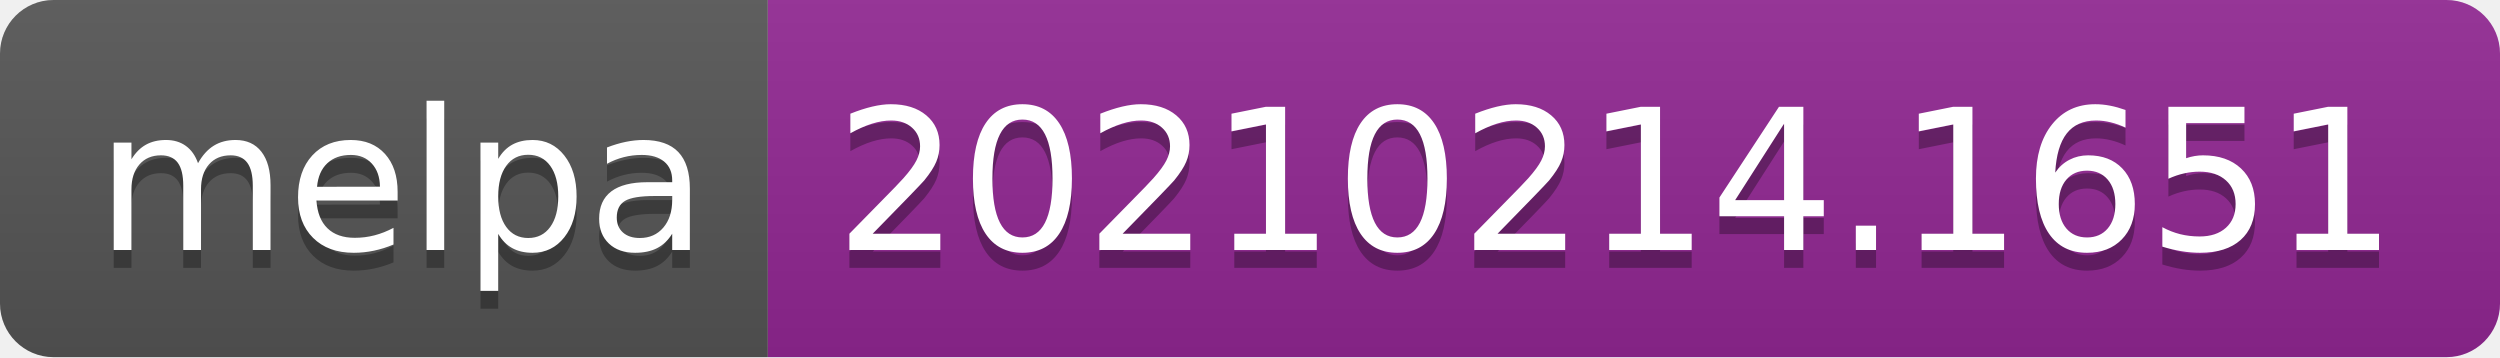
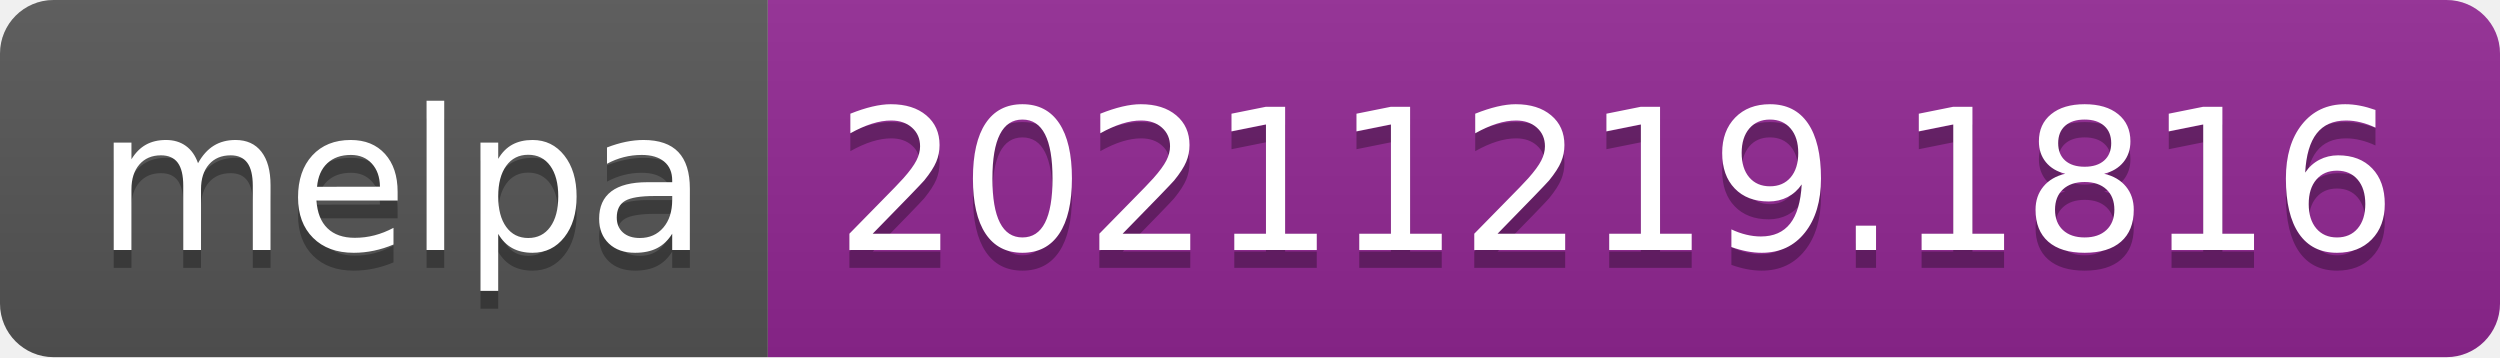
- <svg xmlns="http://www.w3.org/2000/svg" width="140" height="20" role="img" aria-label="melpa: 20210214.1651">
+ <svg xmlns="http://www.w3.org/2000/svg" width="140" height="20" role="img" aria-label="melpa: 20211219.1816">
  <linearGradient id="s" x2="0" y2="100%">
    <stop offset="0" stop-color="#bbb" stop-opacity=".1" />
    <stop offset="1" stop-opacity=".1" />
  </linearGradient>
  <clipPath id="r">
    <rect width="140" height="20" rx="3" fill="#fff" />
  </clipPath>
  <g clip-path="url(#r)">
    <rect width="43" height="20" fill="#555" />
    <rect x="43" width="97" height="20" fill="#922793" />
    <rect width="140" height="20" fill="url(#s)" />
  </g>
  <g fill="#fff" text-anchor="middle" font-family="Verdana,Geneva,DejaVu Sans,sans-serif" text-rendering="geometricPrecision" font-size="110">
    <text aria-hidden="true" x="225" y="150" fill="#010101" fill-opacity=".3" transform="scale(.1)" textLength="330">melpa</text>
    <text x="225" y="140" transform="scale(.1)" fill="#fff" textLength="330">melpa</text>
-     <text aria-hidden="true" x="905" y="150" fill="#010101" fill-opacity=".3" transform="scale(.1)" textLength="870">20210214.1651</text>
-     <text x="905" y="140" transform="scale(.1)" fill="#fff" textLength="870">20210214.1651</text>
+     <text aria-hidden="true" x="905" y="150" fill="#010101" fill-opacity=".3" transform="scale(.1)" textLength="870">20211219.1816</text>
+     <text x="905" y="140" transform="scale(.1)" fill="#fff" textLength="870">20211219.1816</text>
  </g>
</svg>
